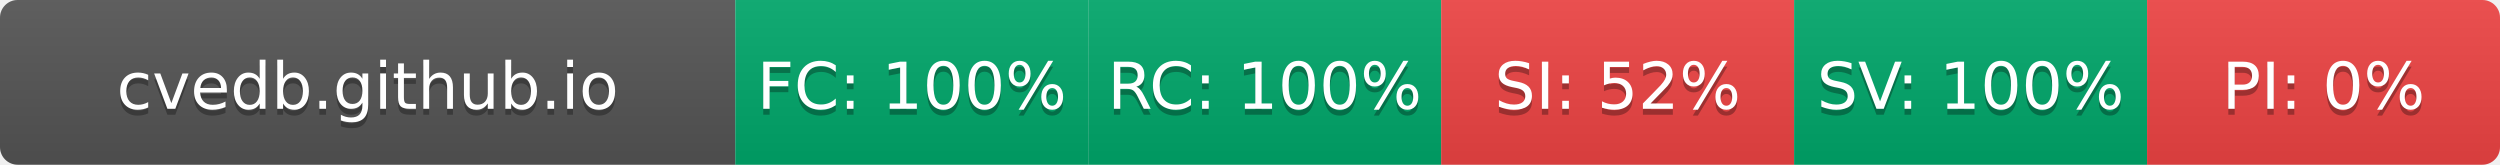
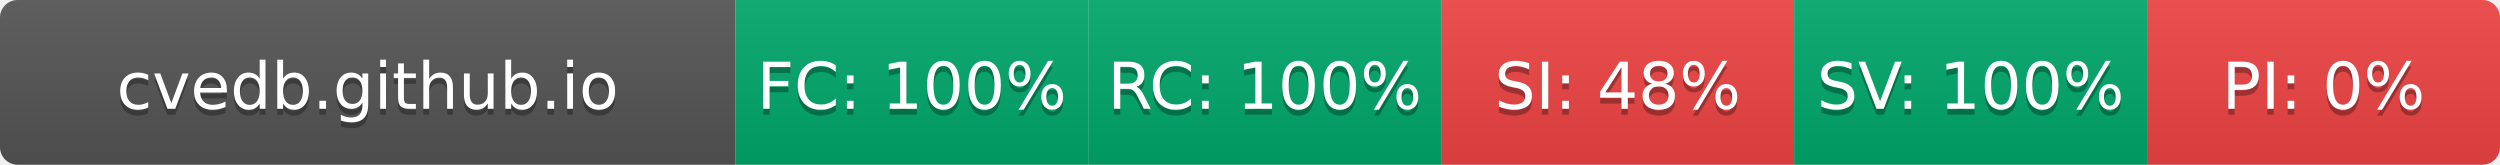
- <svg xmlns="http://www.w3.org/2000/svg" width="425" height="28" role="img" aria-label="cvedb.github.io: FC:100% RC:100% SI:52% SV:100% PI:0%">
+ <svg xmlns="http://www.w3.org/2000/svg" width="425" height="28" role="img" aria-label="cvedb.github.io: FC:100% RC:100% SI:48% SV:100% PI:0%">
  <linearGradient id="s" x2="0" y2="100%">
    <stop offset="0" stop-color="#bbb" stop-opacity=".1" />
    <stop offset="1" stop-opacity=".1" />
  </linearGradient>
  <clipPath id="r">
    <rect width="425" height="28" rx="3" fill="#fff" />
  </clipPath>
  <g clip-path="url(#r)">
    <rect width="125" height="28" fill="#555" />
    <rect x="125" width="60" height="28" fill="#00A86B" />
    <rect x="185" width="60" height="28" fill="#00A86B" />
    <rect x="245" width="60" height="28" fill="#EF4444" />
    <rect x="305" width="60" height="28" fill="#00A86B" />
    <rect x="365" width="60" height="28" fill="#EF4444" />
    <rect width="425" height="28" fill="url(#s)" />
  </g>
  <g fill="#fff" text-anchor="middle" font-family="Verdana,Geneva,DejaVu Sans,sans-serif" text-rendering="geometricPrecision" font-size="110">
    <text aria-hidden="true" x="625" y="195" fill="#010101" fill-opacity=".3" transform="scale(.1)" textLength="1050">cvedb.github.io</text>
    <text x="625" y="185" transform="scale(.1)" fill="#fff" textLength="1050">cvedb.github.io</text>
    <text aria-hidden="true" x="1550" y="195" fill="#010101" fill-opacity=".3" transform="scale(.1)" textLength="440">FC: 100%</text>
    <text x="1550" y="185" transform="scale(.1)" fill="#fff" textLength="440">FC: 100%</text>
    <text aria-hidden="true" x="2150" y="195" fill="#010101" fill-opacity=".3" transform="scale(.1)" textLength="440">RC: 100%</text>
    <text x="2150" y="185" transform="scale(.1)" fill="#fff" textLength="440">RC: 100%</text>
-     <text aria-hidden="true" x="2750" y="195" fill="#010101" fill-opacity=".3" transform="scale(.1)" textLength="385">SI: 52%</text>
-     <text x="2750" y="185" transform="scale(.1)" fill="#fff" textLength="385">SI: 52%</text>
+     <text aria-hidden="true" x="2750" y="195" fill="#010101" fill-opacity=".3" transform="scale(.1)" textLength="385">SI: 48%</text>
+     <text x="2750" y="185" transform="scale(.1)" fill="#fff" textLength="385">SI: 48%</text>
    <text aria-hidden="true" x="3350" y="195" fill="#010101" fill-opacity=".3" transform="scale(.1)" textLength="440">SV: 100%</text>
    <text x="3350" y="185" transform="scale(.1)" fill="#fff" textLength="440">SV: 100%</text>
    <text aria-hidden="true" x="3950" y="195" fill="#010101" fill-opacity=".3" transform="scale(.1)" textLength="330">PI: 0%</text>
    <text x="3950" y="185" transform="scale(.1)" fill="#fff" textLength="330">PI: 0%</text>
  </g>
</svg>
